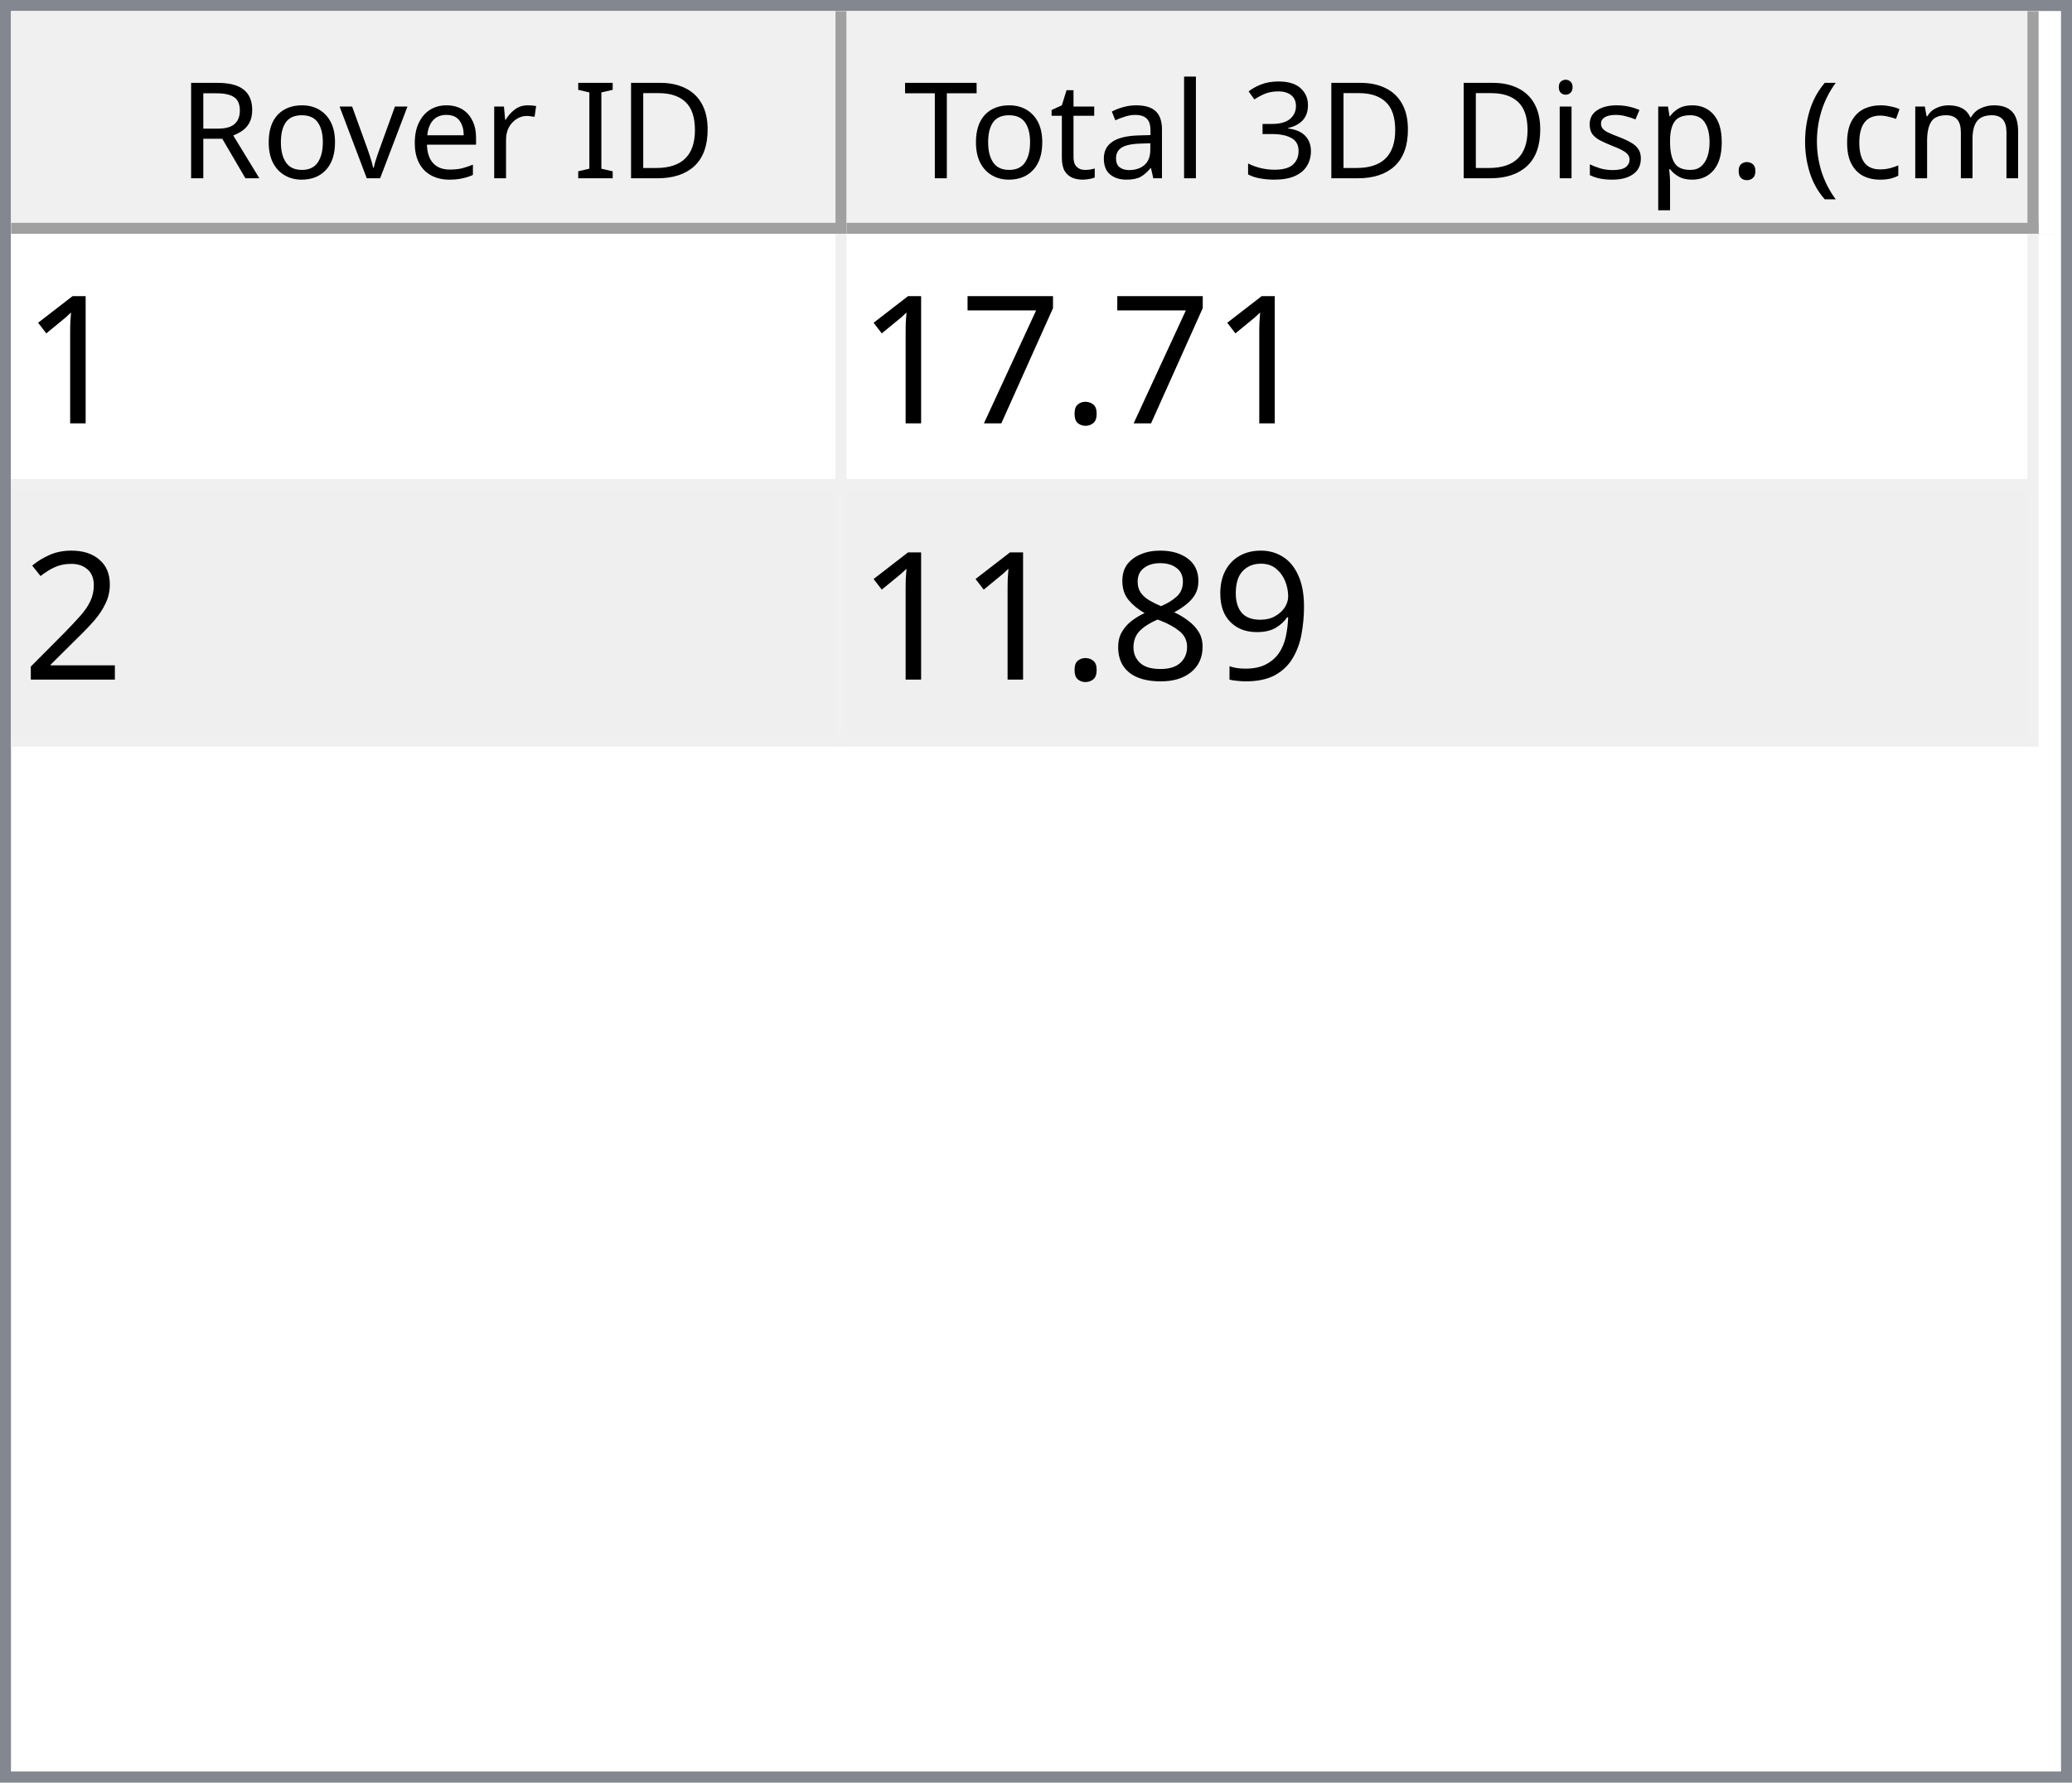
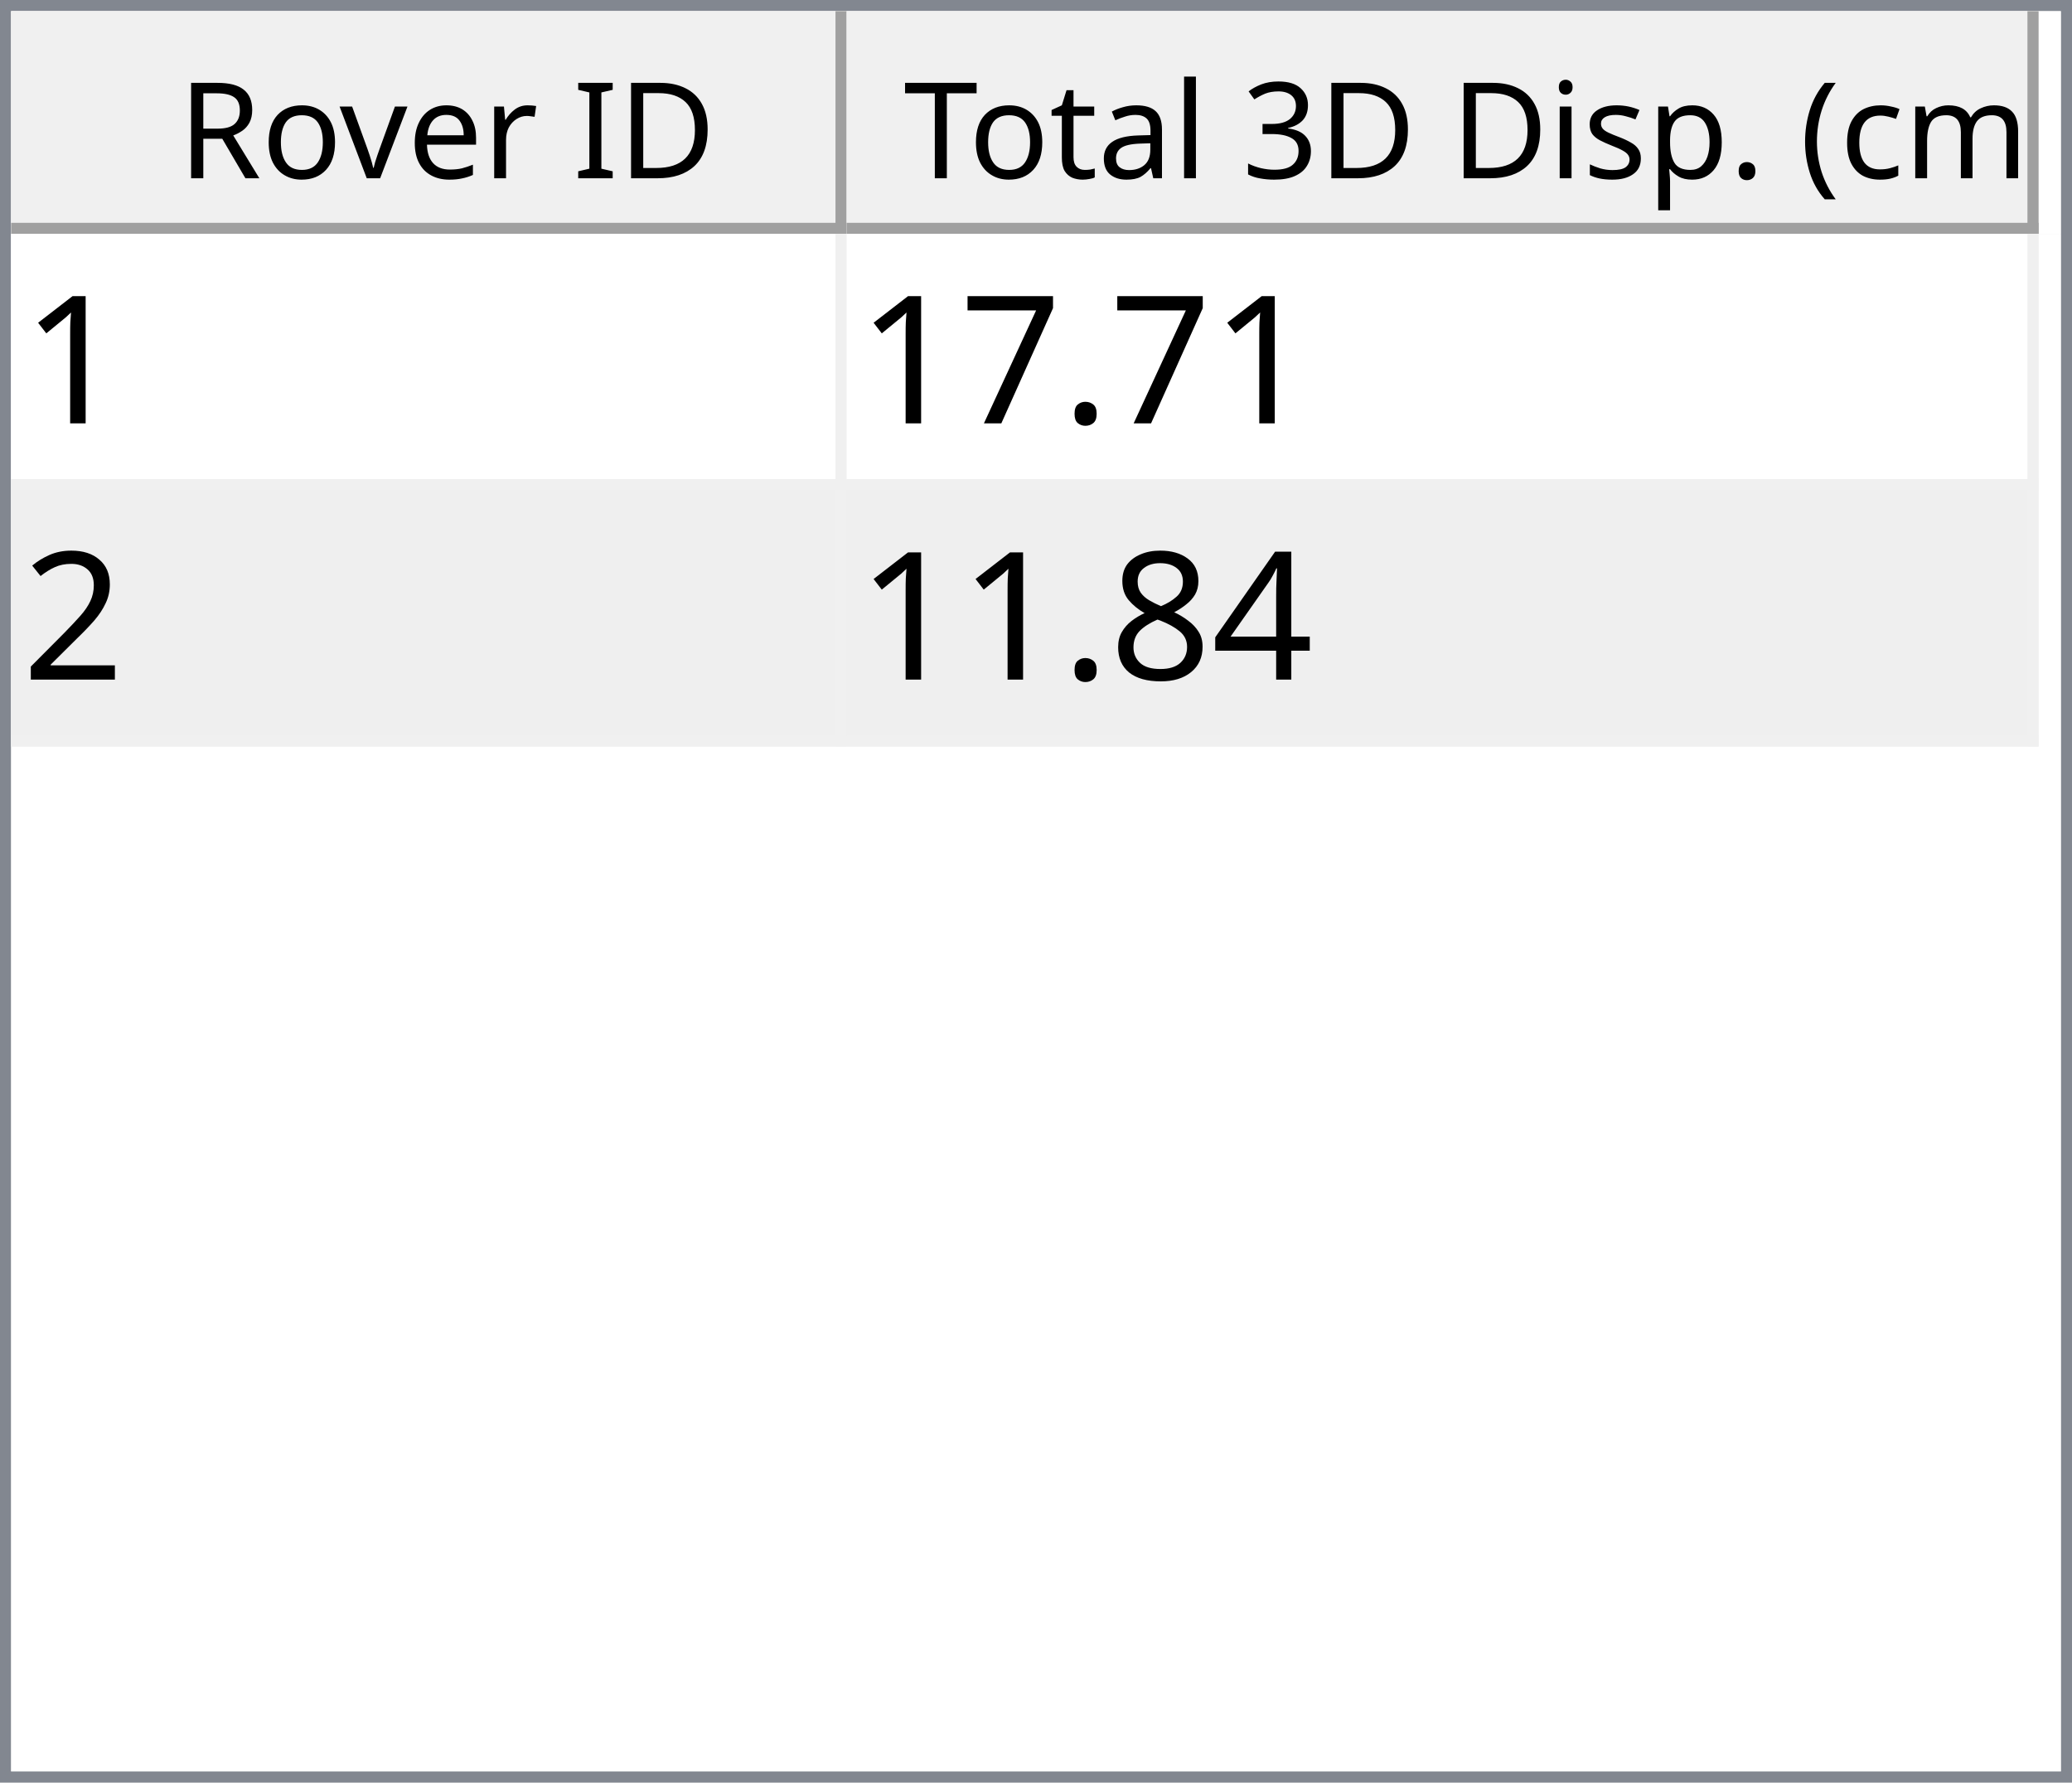
<svg xmlns="http://www.w3.org/2000/svg" style="fill-opacity:1; color-rendering:auto; color-interpolation:auto; text-rendering:auto; stroke:black; stroke-linecap:square; stroke-miterlimit:10; shape-rendering:auto; stroke-opacity:1; fill:black; stroke-dasharray:none; font-weight:normal; stroke-width:1; font-family:'Dialog'; font-style:normal; stroke-linejoin:miter; font-size:12px; stroke-dashoffset:0; image-rendering:auto;" width="186" height="160">
  <defs id="genericDefs" />
  <g>
    <defs id="defs1">
      <clipPath clipPathUnits="userSpaceOnUse" id="clipPath1">
        <path d="M0 0 L186 0 L186 160 L0 160 L0 0 Z" />
      </clipPath>
      <clipPath clipPathUnits="userSpaceOnUse" id="clipPath2">
        <path d="M0 0 L0 160 L186 160 L186 0 Z" />
      </clipPath>
      <clipPath clipPathUnits="userSpaceOnUse" id="clipPath3">
        <path d="M0 0 L0 20 L184 20 L184 0 Z" />
      </clipPath>
      <clipPath clipPathUnits="userSpaceOnUse" id="clipPath4">
        <path d="M0 0 L0 20 L75 20 L75 0 Z" />
      </clipPath>
      <clipPath clipPathUnits="userSpaceOnUse" id="clipPath5">
        <path d="M1 1 L1 19 L74 19 L74 1 Z" />
      </clipPath>
      <clipPath clipPathUnits="userSpaceOnUse" id="clipPath6">
        <path d="M0 0 L0 18 L73 18 L73 0 Z" />
      </clipPath>
      <clipPath clipPathUnits="userSpaceOnUse" id="clipPath7">
        <path d="M-0.5 -0.5 L-0.5 19.5 L74.5 19.5 L74.5 -0.5 Z" />
      </clipPath>
      <clipPath clipPathUnits="userSpaceOnUse" id="clipPath8">
        <path d="M0 0 L0 20 L107 20 L107 0 Z" />
      </clipPath>
      <clipPath clipPathUnits="userSpaceOnUse" id="clipPath9">
        <path d="M1 1 L1 19 L106 19 L106 1 Z" />
      </clipPath>
      <clipPath clipPathUnits="userSpaceOnUse" id="clipPath10">
        <path d="M0 0 L0 18 L105 18 L105 0 Z" />
      </clipPath>
      <clipPath clipPathUnits="userSpaceOnUse" id="clipPath11">
        <path d="M-0.5 -0.5 L-0.5 19.5 L106.5 19.5 L106.5 -0.5 Z" />
      </clipPath>
      <clipPath clipPathUnits="userSpaceOnUse" id="clipPath12">
        <path d="M0 0 L0 138 L184 138 L184 0 Z" />
      </clipPath>
      <clipPath clipPathUnits="userSpaceOnUse" id="clipPath13">
        <path d="M0 0 L0 46 L182 46 L182 0 Z" />
      </clipPath>
      <clipPath clipPathUnits="userSpaceOnUse" id="clipPath14">
        <path d="M-0.5 -0.5 L-0.5 45.5 L181.5 45.5 L181.5 -0.5 Z" />
      </clipPath>
      <clipPath clipPathUnits="userSpaceOnUse" id="clipPath15">
        <path d="M0 0 L0 22 L74 22 L74 0 Z" />
      </clipPath>
      <clipPath clipPathUnits="userSpaceOnUse" id="clipPath16">
        <path d="M0 0 L0 22 L106 22 L106 0 Z" />
      </clipPath>
      <font horiz-adv-x="64.551" id="font1">
        <font-face ascent="107.91" descent="25.098" units-per-em="100" style="font-style:normal; font-family:Segoe UI; font-weight:normal;" />
        <missing-glyph horiz-adv-x="64.551" d="M8.109 0 L8.109 68.266 L56.453 68.266 L56.453 0 L8.109 0 ZM15.328 7.234 L49.219 7.234 L49.219 61.031 L15.328 61.031 L15.328 7.234 Z" />
        <glyph unicode="D" horiz-adv-x="70.117" d="M9.188 0 L9.188 70.016 L28.516 70.016 Q65.531 70.016 65.531 35.891 Q65.531 19.672 55.25 9.836 Q44.969 0 27.734 0 L9.188 0 ZM17.391 62.594 L17.391 7.422 L27.828 7.422 Q41.609 7.422 49.273 14.797 Q56.938 22.172 56.938 35.688 Q56.938 62.594 28.328 62.594 L17.391 62.594 Z" />
        <glyph unicode="I" horiz-adv-x="26.611" d="M17.391 0 L9.188 0 L9.188 70.016 L17.391 70.016 L17.391 0 Z" />
        <glyph unicode=" " horiz-adv-x="27.393" d="" />
        <glyph unicode="r" horiz-adv-x="34.766" d="M34.188 41.891 Q32.078 43.5 28.125 43.5 Q23 43.5 19.555 38.672 Q16.109 33.844 16.109 25.484 L16.109 0 L8.109 0 L8.109 50 L16.109 50 L16.109 39.703 L16.312 39.703 Q18.016 44.969 21.531 47.922 Q25.047 50.875 29.391 50.875 Q32.516 50.875 34.188 50.203 L34.188 41.891 Z" />
        <glyph unicode="e" horiz-adv-x="52.295" d="M48.297 23 L12.984 23 Q13.188 14.656 17.484 10.109 Q21.781 5.562 29.297 5.562 Q37.75 5.562 44.828 11.141 L44.828 3.609 Q38.234 -1.172 27.391 -1.172 Q16.797 -1.172 10.742 5.641 Q4.688 12.453 4.688 24.812 Q4.688 36.469 11.305 43.82 Q17.922 51.172 27.734 51.172 Q37.547 51.172 42.922 44.828 Q48.297 38.484 48.297 27.203 L48.297 23 ZM40.094 29.781 Q40.047 36.719 36.75 40.578 Q33.453 44.438 27.594 44.438 Q21.922 44.438 17.969 40.383 Q14.016 36.328 13.094 29.781 L40.094 29.781 Z" />
        <glyph unicode="v" horiz-adv-x="47.9" d="M47.406 50 L27.484 0 L19.625 0 L0.688 50 L9.469 50 L22.172 13.672 Q23.578 9.672 23.922 6.688 L24.125 6.688 Q24.609 10.453 25.688 13.484 L38.969 50 L47.406 50 Z" />
        <glyph unicode="o" horiz-adv-x="58.594" d="M29 -1.172 Q17.922 -1.172 11.305 5.836 Q4.688 12.844 4.688 24.422 Q4.688 37.016 11.57 44.094 Q18.453 51.172 30.172 51.172 Q41.359 51.172 47.633 44.289 Q53.906 37.406 53.906 25.203 Q53.906 13.234 47.141 6.031 Q40.375 -1.172 29 -1.172 ZM29.594 44.438 Q21.875 44.438 17.383 39.188 Q12.891 33.938 12.891 24.703 Q12.891 15.828 17.43 10.695 Q21.969 5.562 29.594 5.562 Q37.359 5.562 41.531 10.594 Q45.703 15.625 45.703 24.906 Q45.703 34.281 41.531 39.359 Q37.359 44.438 29.594 44.438 Z" />
        <glyph unicode="R" horiz-adv-x="59.814" d="M59.375 0 L49.609 0 L37.891 19.625 Q36.281 22.359 34.766 24.289 Q33.25 26.219 31.664 27.438 Q30.078 28.656 28.25 29.219 Q26.422 29.781 24.125 29.781 L17.391 29.781 L17.391 0 L9.188 0 L9.188 70.016 L30.078 70.016 Q34.672 70.016 38.555 68.867 Q42.438 67.719 45.289 65.375 Q48.141 63.031 49.758 59.547 Q51.375 56.062 51.375 51.375 Q51.375 47.703 50.273 44.656 Q49.172 41.609 47.148 39.211 Q45.125 36.812 42.266 35.133 Q39.406 33.453 35.844 32.516 L35.844 32.328 Q37.594 31.547 38.891 30.547 Q40.188 29.547 41.359 28.18 Q42.531 26.812 43.68 25.078 Q44.828 23.344 46.234 21.047 L59.375 0 ZM17.391 62.594 L17.391 37.203 L28.516 37.203 Q31.594 37.203 34.203 38.133 Q36.812 39.062 38.719 40.797 Q40.625 42.531 41.703 45.047 Q42.781 47.562 42.781 50.688 Q42.781 56.297 39.141 59.445 Q35.5 62.594 28.609 62.594 L17.391 62.594 Z" />
        <glyph unicode=")" horiz-adv-x="30.176" d="M8.297 -15.922 L1.172 -15.922 Q16.406 2.344 16.406 26.812 Q16.406 51.469 1.078 70.016 L8.297 70.016 Q23.531 52.156 23.531 26.703 Q23.531 1.375 8.297 -15.922 Z" />
        <glyph unicode="m" horiz-adv-x="86.133" d="M79.109 0 L71.094 0 L71.094 28.719 Q71.094 37.016 68.531 40.727 Q65.969 44.438 59.906 44.438 Q54.781 44.438 51.195 39.75 Q47.609 35.062 47.609 28.516 L47.609 0 L39.594 0 L39.594 29.688 Q39.594 44.438 28.219 44.438 Q22.953 44.438 19.531 40.016 Q16.109 35.594 16.109 28.516 L16.109 0 L8.109 0 L8.109 50 L16.109 50 L16.109 42.094 L16.312 42.094 Q21.625 51.172 31.844 51.172 Q36.969 51.172 40.773 48.312 Q44.578 45.453 46 40.828 Q51.562 51.172 62.594 51.172 Q79.109 51.172 79.109 30.812 L79.109 0 Z" />
        <glyph unicode="c" horiz-adv-x="46.191" d="M42.188 2.297 Q36.422 -1.172 28.516 -1.172 Q17.828 -1.172 11.258 5.789 Q4.688 12.75 4.688 23.828 Q4.688 36.188 11.766 43.68 Q18.844 51.172 30.672 51.172 Q37.25 51.172 42.281 48.734 L42.281 40.531 Q36.719 44.438 30.375 44.438 Q22.703 44.438 17.797 38.945 Q12.891 33.453 12.891 24.516 Q12.891 15.719 17.508 10.641 Q22.125 5.562 29.891 5.562 Q36.422 5.562 42.188 9.906 L42.188 2.297 Z" />
        <glyph unicode="(" horiz-adv-x="30.176" d="M29.109 -15.922 L21.969 -15.922 Q6.844 1.375 6.844 26.703 Q6.844 52.156 21.969 70.016 L29.203 70.016 Q13.875 51.469 13.875 26.812 Q13.875 2.344 29.109 -15.922 Z" />
        <glyph unicode="." horiz-adv-x="21.68" d="M10.891 -1.078 Q8.641 -1.078 7.055 0.539 Q5.469 2.156 5.469 4.391 Q5.469 6.641 7.055 8.273 Q8.641 9.906 10.891 9.906 Q13.188 9.906 14.797 8.273 Q16.406 6.641 16.406 4.391 Q16.406 2.156 14.797 0.539 Q13.188 -1.078 10.891 -1.078 Z" />
        <glyph unicode="p" horiz-adv-x="58.789" d="M16.312 7.234 L16.109 7.234 L16.109 -23 L8.109 -23 L8.109 50 L16.109 50 L16.109 41.219 L16.312 41.219 Q22.219 51.172 33.594 51.172 Q43.266 51.172 48.688 44.461 Q54.109 37.75 54.109 26.469 Q54.109 13.922 48 6.375 Q41.891 -1.172 31.297 -1.172 Q21.578 -1.172 16.312 7.234 ZM16.109 27.391 L16.109 20.406 Q16.109 14.203 20.141 9.883 Q24.172 5.562 30.375 5.562 Q37.641 5.562 41.773 11.133 Q45.906 16.703 45.906 26.609 Q45.906 34.969 42.047 39.703 Q38.188 44.438 31.594 44.438 Q24.609 44.438 20.359 39.578 Q16.109 34.719 16.109 27.391 Z" />
        <glyph unicode="s" horiz-adv-x="42.432" d="M5.078 1.812 L5.078 10.406 Q11.625 5.562 19.484 5.562 Q30.031 5.562 30.031 12.594 Q30.031 14.594 29.125 15.992 Q28.219 17.391 26.68 18.461 Q25.141 19.531 23.07 20.383 Q21 21.234 18.609 22.172 Q15.281 23.484 12.766 24.828 Q10.25 26.172 8.57 27.859 Q6.891 29.547 6.031 31.695 Q5.172 33.844 5.172 36.719 Q5.172 40.234 6.789 42.945 Q8.406 45.656 11.086 47.484 Q13.766 49.312 17.211 50.242 Q20.656 51.172 24.312 51.172 Q30.812 51.172 35.938 48.922 L35.938 40.828 Q30.422 44.438 23.25 44.438 Q21 44.438 19.195 43.922 Q17.391 43.406 16.094 42.477 Q14.797 41.547 14.086 40.258 Q13.375 38.969 13.375 37.406 Q13.375 35.453 14.086 34.133 Q14.797 32.812 16.164 31.789 Q17.531 30.766 19.484 29.938 Q21.438 29.109 23.922 28.125 Q27.25 26.859 29.883 25.516 Q32.516 24.172 34.375 22.484 Q36.234 20.797 37.234 18.602 Q38.234 16.406 38.234 13.375 Q38.234 9.672 36.602 6.938 Q34.969 4.203 32.234 2.398 Q29.5 0.594 25.93 -0.289 Q22.359 -1.172 18.453 -1.172 Q10.75 -1.172 5.078 1.812 Z" />
        <glyph unicode="i" horiz-adv-x="24.219" d="M12.203 62.703 Q10.062 62.703 8.547 64.164 Q7.031 65.625 7.031 67.875 Q7.031 70.125 8.547 71.609 Q10.062 73.094 12.203 73.094 Q14.406 73.094 15.945 71.609 Q17.484 70.125 17.484 67.875 Q17.484 65.719 15.945 64.211 Q14.406 62.703 12.203 62.703 ZM16.109 0 L8.109 0 L8.109 50 L16.109 50 L16.109 0 Z" />
        <glyph unicode="3" horiz-adv-x="53.906" d="M46.531 19.828 Q46.531 15.094 44.75 11.211 Q42.969 7.328 39.719 4.57 Q36.469 1.812 31.93 0.297 Q27.391 -1.219 21.922 -1.219 Q11.922 -1.219 6 2.594 L6 11.188 Q13.094 5.609 22.219 5.609 Q25.875 5.609 28.828 6.539 Q31.781 7.469 33.906 9.227 Q36.031 10.984 37.18 13.477 Q38.328 15.969 38.328 19.094 Q38.328 32.812 18.797 32.812 L12.984 32.812 L12.984 39.594 L18.5 39.594 Q35.797 39.594 35.797 52.484 Q35.797 64.406 22.609 64.406 Q15.188 64.406 8.688 59.422 L8.688 67.188 Q15.375 71.188 24.609 71.188 Q29 71.188 32.57 69.969 Q36.141 68.75 38.68 66.555 Q41.219 64.359 42.609 61.281 Q44 58.203 44 54.5 Q44 40.672 30.031 36.719 L30.031 36.531 Q33.594 36.141 36.625 34.797 Q39.656 33.453 41.852 31.305 Q44.047 29.156 45.289 26.25 Q46.531 23.344 46.531 19.828 Z" />
        <glyph unicode="l" horiz-adv-x="24.219" d="M16.109 0 L8.109 0 L8.109 74.031 L16.109 74.031 L16.109 0 Z" />
        <glyph unicode="a" horiz-adv-x="50.879" d="M43.891 0 L35.891 0 L35.891 7.812 L35.688 7.812 Q30.469 -1.172 20.312 -1.172 Q12.844 -1.172 8.617 2.781 Q4.391 6.734 4.391 13.281 Q4.391 27.297 20.906 29.594 L35.891 31.688 Q35.891 44.438 25.594 44.438 Q16.547 44.438 9.281 38.281 L9.281 46.484 Q16.656 51.172 26.266 51.172 Q43.891 51.172 43.891 32.516 L43.891 0 ZM35.891 25.297 L23.828 23.641 Q18.266 22.859 15.43 20.875 Q12.594 18.891 12.594 13.875 Q12.594 10.203 15.211 7.883 Q17.828 5.562 22.172 5.562 Q28.125 5.562 32.008 9.742 Q35.891 13.922 35.891 20.312 L35.891 25.297 Z" />
        <glyph unicode="t" horiz-adv-x="33.887" d="M31.297 0.484 Q28.469 -1.078 23.828 -1.078 Q10.688 -1.078 10.688 13.578 L10.688 43.172 L2.094 43.172 L2.094 50 L10.688 50 L10.688 62.203 L18.703 64.797 L18.703 50 L31.297 50 L31.297 43.172 L18.703 43.172 L18.703 14.984 Q18.703 9.969 20.414 7.82 Q22.125 5.672 26.078 5.672 Q29.109 5.672 31.297 7.328 L31.297 0.484 Z" />
        <glyph unicode="T" horiz-adv-x="52.393" d="M50.594 62.594 L30.375 62.594 L30.375 0 L22.172 0 L22.172 62.594 L2 62.594 L2 70.016 L50.594 70.016 L50.594 62.594 Z" />
      </font>
      <font horiz-adv-x="75.0" id="font2">
        <font-face ascent="100.537" descent="21.973" units-per-em="100" style="font-style:normal; font-family:sans-serif; font-weight:normal;" />
        <missing-glyph horiz-adv-x="75.0" d="M12.5 0 L12.5 62.5 L62.5 62.5 L62.5 0 L12.5 0 ZM14.062 1.562 L60.938 1.562 L60.938 60.938 L14.062 60.938 L14.062 1.562 Z" />
        <glyph unicode="1" horiz-adv-x="55.615" d="M37.25 0 L28.469 0 L28.469 56 Q25.297 52.984 20.141 49.953 Q14.984 46.922 10.891 45.406 L10.891 53.906 Q18.266 57.375 23.781 62.305 Q29.297 67.234 31.594 71.875 L37.25 71.875 L37.25 0 Z" />
        <glyph unicode="." horiz-adv-x="27.783" d="M9.078 0 L9.078 10.016 L19.094 10.016 L19.094 0 L9.078 0 Z" />
        <glyph unicode="7" horiz-adv-x="55.615" d="M4.734 62.203 L4.734 70.656 L51.078 70.656 L51.078 63.812 Q44.234 56.547 37.523 44.484 Q30.812 32.422 27.156 19.672 Q24.516 10.688 23.781 0 L14.75 0 Q14.891 8.453 18.062 20.414 Q21.234 32.375 27.172 43.484 Q33.109 54.594 39.797 62.203 L4.734 62.203 Z" />
        <glyph unicode="2" horiz-adv-x="55.615" d="M50.344 8.453 L50.344 0 L3.031 0 Q2.938 3.172 4.047 6.109 Q5.859 10.938 9.836 15.625 Q13.812 20.312 21.344 26.469 Q33.016 36.031 37.117 41.625 Q41.219 47.219 41.219 52.203 Q41.219 57.422 37.477 61.008 Q33.734 64.594 27.734 64.594 Q21.391 64.594 17.578 60.789 Q13.766 56.984 13.719 50.25 L4.688 51.172 Q5.609 61.281 11.664 66.578 Q17.719 71.875 27.938 71.875 Q38.234 71.875 44.242 66.164 Q50.25 60.453 50.25 52 Q50.25 47.703 48.492 43.555 Q46.734 39.406 42.656 34.812 Q38.578 30.219 29.109 22.219 Q21.188 15.578 18.945 13.211 Q16.703 10.844 15.234 8.453 L50.344 8.453 Z" />
-         <glyph unicode="9" horiz-adv-x="55.615" d="M5.469 16.547 L13.922 17.328 Q14.984 11.375 18.016 8.688 Q21.047 6 25.781 6 Q29.828 6 32.883 7.859 Q35.938 9.719 37.891 12.82 Q39.844 15.922 41.164 21.195 Q42.484 26.469 42.484 31.938 Q42.484 32.516 42.438 33.688 Q39.797 29.5 35.234 26.883 Q30.672 24.266 25.344 24.266 Q16.453 24.266 10.305 30.711 Q4.156 37.156 4.156 47.703 Q4.156 58.594 10.578 65.234 Q17 71.875 26.656 71.875 Q33.641 71.875 39.43 68.117 Q45.219 64.359 48.219 57.398 Q51.219 50.438 51.219 37.25 Q51.219 23.531 48.242 15.406 Q45.266 7.281 39.383 3.031 Q33.5 -1.219 25.594 -1.219 Q17.188 -1.219 11.867 3.445 Q6.547 8.109 5.469 16.547 ZM41.453 48.141 Q41.453 55.719 37.43 60.156 Q33.406 64.594 27.734 64.594 Q21.875 64.594 17.531 59.812 Q13.188 55.031 13.188 47.406 Q13.188 40.578 17.312 36.305 Q21.438 32.031 27.484 32.031 Q33.594 32.031 37.523 36.305 Q41.453 40.578 41.453 48.141 Z" />
+         <glyph unicode="4" horiz-adv-x="55.615" d="M32.328 0 L32.328 17.141 L1.266 17.141 L1.266 25.203 L33.938 71.578 L41.109 71.578 L41.109 25.203 L50.781 25.203 L50.781 17.141 L41.109 17.141 L41.109 0 L32.328 0 ZM32.328 25.203 L32.328 57.469 L9.906 25.203 L32.328 25.203 Z" />
        <glyph unicode="8" horiz-adv-x="55.615" d="M17.672 38.812 Q12.203 40.828 9.57 44.539 Q6.938 48.25 6.938 53.422 Q6.938 61.234 12.555 66.555 Q18.172 71.875 27.484 71.875 Q36.859 71.875 42.578 66.43 Q48.297 60.984 48.297 53.172 Q48.297 48.188 45.68 44.508 Q43.062 40.828 37.75 38.812 Q44.344 36.672 47.781 31.883 Q51.219 27.094 51.219 20.453 Q51.219 11.281 44.727 5.031 Q38.234 -1.219 27.641 -1.219 Q17.047 -1.219 10.547 5.055 Q4.047 11.328 4.047 20.703 Q4.047 27.688 7.594 32.398 Q11.141 37.109 17.672 38.812 ZM15.922 53.719 Q15.922 48.641 19.195 45.414 Q22.469 42.188 27.688 42.188 Q32.766 42.188 36.016 45.383 Q39.266 48.578 39.266 53.219 Q39.266 58.062 35.914 61.359 Q32.562 64.656 27.594 64.656 Q22.562 64.656 19.242 61.43 Q15.922 58.203 15.922 53.719 ZM13.094 20.656 Q13.094 16.891 14.875 13.375 Q16.656 9.859 20.172 7.93 Q23.688 6 27.734 6 Q34.031 6 38.133 10.055 Q42.234 14.109 42.234 20.359 Q42.234 26.703 38.016 30.859 Q33.797 35.016 27.438 35.016 Q21.234 35.016 17.164 30.914 Q13.094 26.812 13.094 20.656 Z" />
      </font>
    </defs>
    <g style="fill:white; stroke:white;">
      <rect x="0" y="0" width="186" style="clip-path:url(#clipPath1); stroke:none;" height="160" />
    </g>
    <g style="fill:white; text-rendering:optimizeSpeed; color-rendering:optimizeSpeed; image-rendering:optimizeSpeed; shape-rendering:crispEdges; stroke:white; color-interpolation:sRGB;">
      <rect x="0" width="186" height="160" y="0" style="stroke:none;" />
      <path style="stroke:none;" d="M0 160 L186 160 L186 0 L0 0 Z" />
    </g>
    <g style="fill:rgb(240,240,240); font-family:'Segoe UI'; stroke:rgb(240,240,240);">
      <rect x="0" y="0" width="186" style="clip-path:url(#clipPath2); stroke:none;" height="160" />
    </g>
    <g style="fill:rgb(130,135,144); font-family:'Segoe UI'; stroke:rgb(130,135,144);">
      <path d="M0 0 L186 0 L186 160 L0 160 L0 0 ZM1 1 L185 1 L185 159 L1 159 L1 1 Z" style="fill-rule:evenodd; clip-path:url(#clipPath2); stroke:none;" />
    </g>
    <g style="fill:white; font-family:'Segoe UI'; stroke:white;" transform="translate(1,1)">
      <rect x="0" y="0" width="184" style="clip-path:url(#clipPath3); stroke:none;" height="20" />
    </g>
    <g style="fill:rgb(240,240,240); font-family:'Segoe UI'; stroke:rgb(240,240,240);" transform="translate(1,1)">
      <rect x="0" y="0" width="75" style="clip-path:url(#clipPath4); stroke:none;" height="20" />
    </g>
    <g style="font-family:'Segoe UI';" transform="translate(2,2)">
      <text x="14" xml:space="preserve" y="14" style="clip-path:url(#clipPath6); stroke:none;">Rover ID</text>
    </g>
    <g style="fill:rgb(160,160,160); font-family:'Segoe UI'; stroke:rgb(160,160,160); stroke-linejoin:bevel;" transform="translate(1.5,1.5)">
      <line x1="74" x2="74" y1="0" style="fill:none; clip-path:url(#clipPath7);" y2="19" />
    </g>
    <g style="fill:rgb(160,160,160); font-family:'Segoe UI'; stroke:rgb(160,160,160); stroke-linejoin:bevel;" transform="matrix(1,0,0,1,1,1) translate(0.5,0.5)">
      <line x1="0" x2="74" y1="19" style="fill:none; clip-path:url(#clipPath7);" y2="19" />
    </g>
    <g style="fill:rgb(240,240,240); font-family:'Segoe UI'; stroke:rgb(240,240,240);" transform="translate(76,1)">
      <rect x="0" y="0" width="107" style="clip-path:url(#clipPath8); stroke:none;" height="20" />
    </g>
    <g style="font-family:'Segoe UI';" transform="translate(77,2)">
      <text x="1" xml:space="preserve" y="14" style="clip-path:url(#clipPath10); stroke:none;"> Total 3D Disp. (cm)</text>
    </g>
    <g style="fill:rgb(160,160,160); font-family:'Segoe UI'; stroke:rgb(160,160,160); stroke-linejoin:bevel;" transform="translate(76.5,1.5)">
      <line x1="106" x2="106" y1="0" style="fill:none; clip-path:url(#clipPath11);" y2="19" />
    </g>
    <g style="fill:rgb(160,160,160); font-family:'Segoe UI'; stroke:rgb(160,160,160); stroke-linejoin:bevel;" transform="matrix(1,0,0,1,76,1) translate(0.5,0.5)">
      <line x1="0" x2="106" y1="19" style="fill:none; clip-path:url(#clipPath11);" y2="19" />
    </g>
    <g style="fill:white; font-family:'Segoe UI'; stroke:white;" transform="translate(1,21)">
      <rect x="0" y="0" width="184" style="clip-path:url(#clipPath12); stroke:none;" height="138" />
    </g>
    <g style="fill:rgb(240,240,240); font-size:16px; font-family:sans-serif; stroke:rgb(240,240,240);" transform="translate(1,21)">
      <rect x="0" y="0" width="182" style="clip-path:url(#clipPath13); stroke:none;" height="46" />
      <line transform="translate(0.5,0.5)" x1="0" x2="181" y1="22" style="clip-path:url(#clipPath14); fill:none; stroke-linejoin:bevel;" y2="22" />
    </g>
    <g transform="matrix(1,0,0,1,1,21) translate(0.5,0.5)" style="fill:rgb(240,240,240); font-size:16px; font-family:sans-serif; stroke:rgb(240,240,240); stroke-linejoin:bevel;">
      <line x1="0" x2="181" y1="45" style="fill:none; clip-path:url(#clipPath14);" y2="45" />
    </g>
    <g transform="matrix(1,0,0,1,1,21) translate(0.5,0.5)" style="fill:rgb(240,240,240); font-size:16px; font-family:sans-serif; stroke:rgb(240,240,240); stroke-linejoin:bevel;">
      <line x1="74" x2="74" y1="0" style="fill:none; clip-path:url(#clipPath14);" y2="45" />
    </g>
    <g transform="matrix(1,0,0,1,1,21) translate(0.5,0.5)" style="fill:rgb(240,240,240); font-size:16px; font-family:sans-serif; stroke:rgb(240,240,240); stroke-linejoin:bevel;">
      <line x1="181" x2="181" y1="0" style="fill:none; clip-path:url(#clipPath14);" y2="45" />
    </g>
    <g style="fill:white; font-size:16px; font-family:sans-serif; stroke:white;" transform="matrix(1,0,0,1,1,21)">
      <rect x="0" y="0" width="74" style="clip-path:url(#clipPath15); stroke:none;" height="22" />
      <text x="1" y="17" style="fill:black; clip-path:url(#clipPath15); stroke:none;" xml:space="preserve">1</text>
    </g>
    <g style="fill:white; font-size:16px; font-family:sans-serif; stroke:white;" transform="matrix(1,0,0,1,1,21) translate(75,0)">
      <rect x="0" y="0" width="106" style="clip-path:url(#clipPath16); stroke:none;" height="22" />
      <text x="1" y="17" style="fill:black; clip-path:url(#clipPath16); stroke:none;" xml:space="preserve">17.71</text>
    </g>
    <g style="fill:rgb(239,239,239); font-size:16px; font-family:sans-serif; stroke:rgb(239,239,239);" transform="matrix(1,0,0,1,1,21) translate(0,23)">
      <rect x="0" y="0" width="74" style="clip-path:url(#clipPath15); stroke:none;" height="22" />
      <text x="1" y="17" style="fill:black; clip-path:url(#clipPath15); stroke:none;" xml:space="preserve">2</text>
    </g>
    <g style="fill:rgb(239,239,239); font-size:16px; font-family:sans-serif; stroke:rgb(239,239,239);" transform="matrix(1,0,0,1,1,21) translate(75,23)">
      <rect x="0" y="0" width="106" style="clip-path:url(#clipPath16); stroke:none;" height="22" />
-       <text x="1" y="17" style="fill:black; clip-path:url(#clipPath16); stroke:none;" xml:space="preserve">11.89</text>
+       <text x="1" y="17" style="fill:black; clip-path:url(#clipPath16); stroke:none;" xml:space="preserve">11.84</text>
    </g>
  </g>
</svg>
